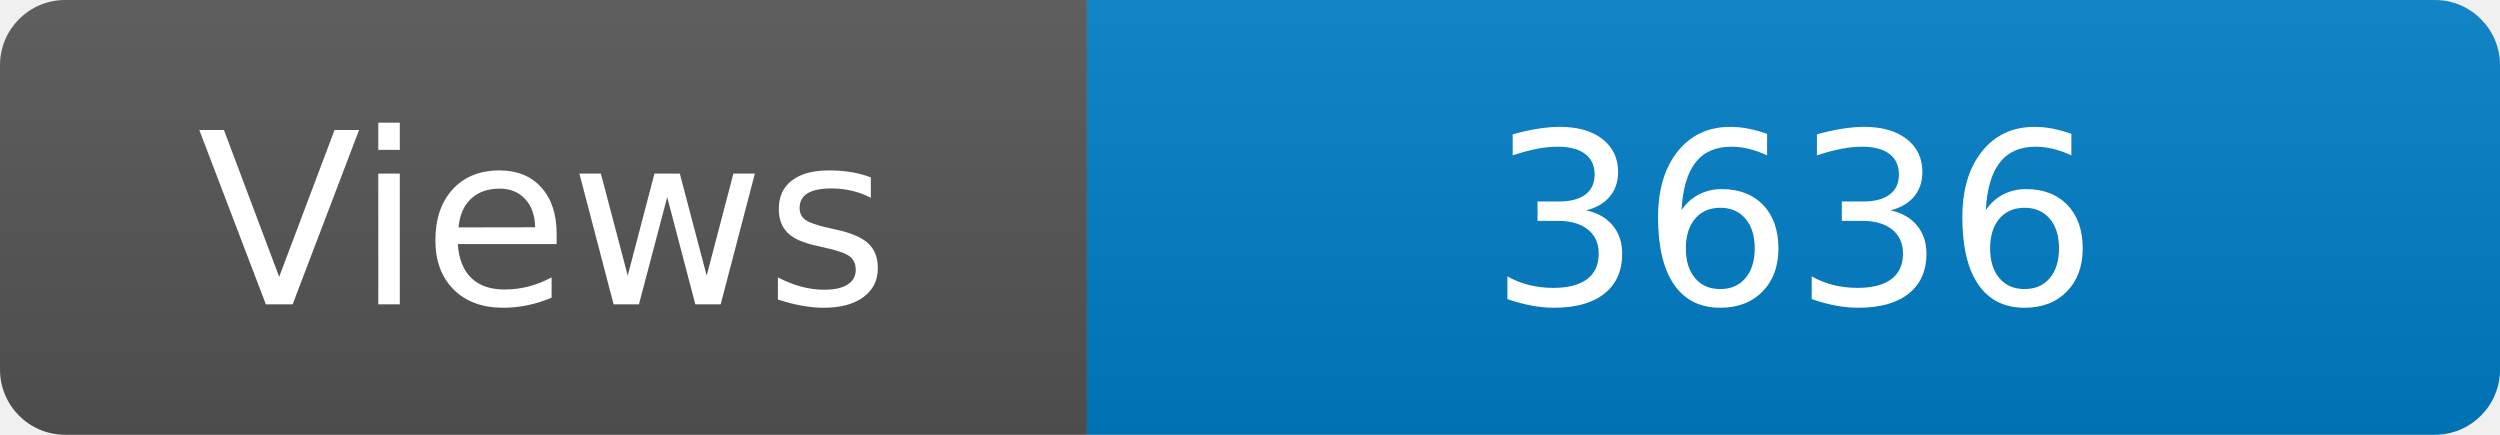
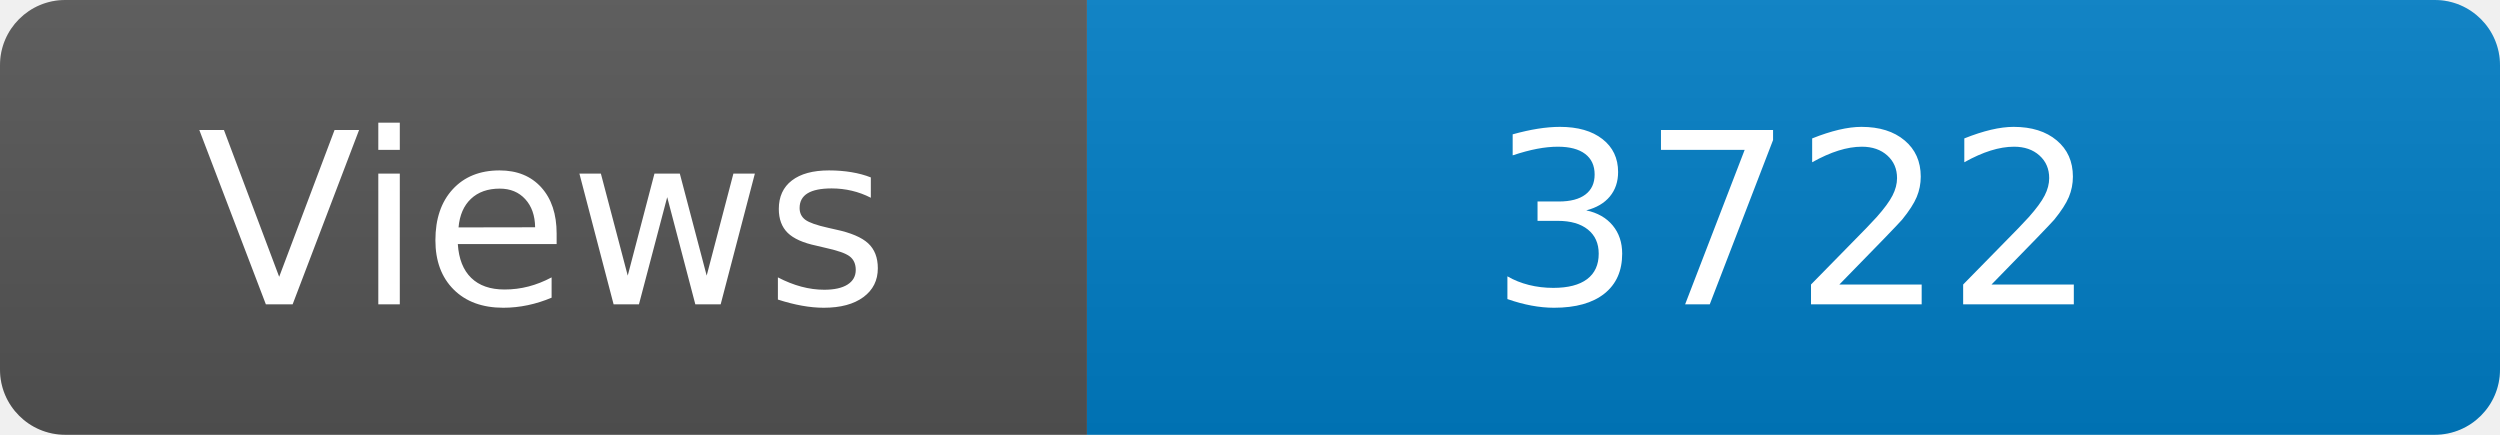
<svg xmlns="http://www.w3.org/2000/svg" width="115" height="20" role="img" aria-label="Maintained?: yes">
  <linearGradient id="s" x2="0" y2="100%">
    <stop offset="0" stop-color="#bbb" stop-opacity=".1" />
    <stop offset="1" stop-opacity=".1" />
  </linearGradient>
  <clipPath id="r">
    <rect width="115" height="20" rx="3" fill="#fff" />
  </clipPath>
  <g clip-path="url(#r)">
    <rect width="50" height="20" fill="#555" />
    <rect x="50" width="160" height="20" fill="#007ec6" />
    <rect width="115" height="20" fill="url(#s)" />
  </g>
  <g fill="#fff" text-anchor="middle" font-family="Verdana,Geneva,DejaVu Sans,sans-serif" font-size="110">
    <text x="250" y="140" transform="scale(.1)" fill="#fff">Views</text>
-     <text x="825" y="140" transform="scale(.1)" fill="#fff">3636</text>
+     <text x="825" y="140" transform="scale(.1)" fill="#fff">3722</text>
  </g>
</svg>
